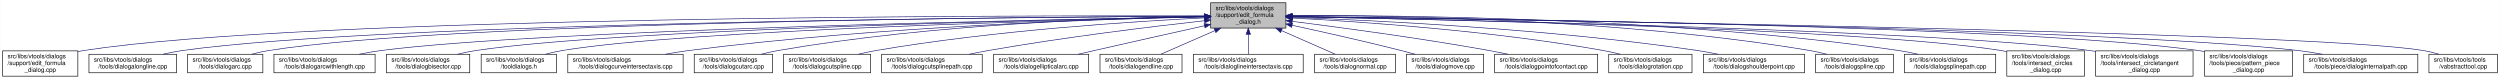
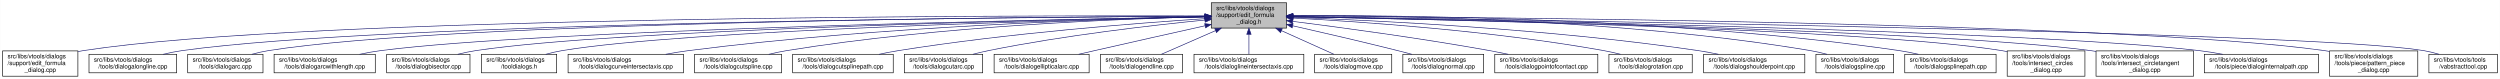
- <svg xmlns="http://www.w3.org/2000/svg" xmlns:xlink="http://www.w3.org/1999/xlink" width="4054pt" height="128pt" viewBox="0.00 0.00 4053.50 128.00">
+ <svg xmlns="http://www.w3.org/2000/svg" xmlns:xlink="http://www.w3.org/1999/xlink" width="4052pt" height="128pt" viewBox="0.00 0.00 4051.50 128.00">
  <g id="graph0" class="graph" transform="scale(1 1) rotate(0) translate(4 124)">
-     <polygon fill="white" stroke="transparent" points="-4,4 -4,-124 4049.5,-124 4049.5,4 -4,4" />
+     <polygon fill="white" stroke="transparent" points="-4,4 -4,-124 4047.5,-124 4047.5,4 -4,4" />
    <g id="node1" class="node">
      <g id="a_node1">
        <a xlink:title=" ">
          <polygon fill="#bfbfbf" stroke="black" points="1959,-78.5 1959,-119.5 2081,-119.5 2081,-78.5 1959,-78.5" />
          <text text-anchor="start" x="1967" y="-107.5" font-family="Helvetica,sans-Serif" font-size="10.00">src/libs/vtools/dialogs</text>
          <text text-anchor="start" x="1967" y="-96.5" font-family="Helvetica,sans-Serif" font-size="10.00">/support/edit_formula</text>
          <text text-anchor="middle" x="2020" y="-85.5" font-family="Helvetica,sans-Serif" font-size="10.00">_dialog.h</text>
        </a>
      </g>
    </g>
    <g id="node2" class="node">
      <g id="a_node2">
        <a xlink:href="../../d7/d8d/edit__formula__dialog_8cpp.html" target="_top" xlink:title=" ">
          <polygon fill="white" stroke="black" points="0,-0.5 0,-41.5 122,-41.5 122,-0.5 0,-0.5" />
          <text text-anchor="start" x="8" y="-29.5" font-family="Helvetica,sans-Serif" font-size="10.00">src/libs/vtools/dialogs</text>
          <text text-anchor="start" x="8" y="-18.5" font-family="Helvetica,sans-Serif" font-size="10.00">/support/edit_formula</text>
          <text text-anchor="middle" x="61" y="-7.5" font-family="Helvetica,sans-Serif" font-size="10.00">_dialog.cpp</text>
        </a>
      </g>
    </g>
    <g id="edge1" class="edge">
      <path fill="none" stroke="midnightblue" d="M1948.41,-98.25C1648.36,-98.95 491.07,-97.88 131,-42 128.13,-41.55 125.21,-41.03 122.27,-40.44" />
      <polygon fill="midnightblue" stroke="midnightblue" points="1948.72,-101.75 1958.71,-98.23 1948.71,-94.75 1948.72,-101.75" />
    </g>
    <g id="node3" class="node">
      <g id="a_node3">
        <a xlink:href="../../d6/d5d/dialogalongline_8cpp.html" target="_top" xlink:title=" ">
          <polygon fill="white" stroke="black" points="140,-6 140,-36 282,-36 282,-6 140,-6" />
          <text text-anchor="start" x="148" y="-24" font-family="Helvetica,sans-Serif" font-size="10.00">src/libs/vtools/dialogs</text>
          <text text-anchor="middle" x="211" y="-13" font-family="Helvetica,sans-Serif" font-size="10.00">/tools/dialogalongline.cpp</text>
        </a>
      </g>
    </g>
    <g id="edge2" class="edge">
      <path fill="none" stroke="midnightblue" d="M1948.49,-97.71C1664.91,-96.24 618.97,-87.78 291,-42 280.93,-40.59 270.3,-38.43 260.18,-36.04" />
      <polygon fill="midnightblue" stroke="midnightblue" points="1948.63,-101.21 1958.65,-97.76 1948.67,-94.21 1948.63,-101.21" />
    </g>
    <g id="node4" class="node">
      <g id="a_node4">
        <a xlink:href="../../d1/d37/dialogarc_8cpp.html" target="_top" xlink:title=" ">
          <polygon fill="white" stroke="black" points="300,-6 300,-36 422,-36 422,-6 300,-6" />
          <text text-anchor="start" x="308" y="-24" font-family="Helvetica,sans-Serif" font-size="10.00">src/libs/vtools/dialogs</text>
          <text text-anchor="middle" x="361" y="-13" font-family="Helvetica,sans-Serif" font-size="10.00">/tools/dialogarc.cpp</text>
        </a>
      </g>
    </g>
    <g id="edge3" class="edge">
      <path fill="none" stroke="midnightblue" d="M1948.94,-97.79C1680.68,-96.63 729.64,-89.2 431,-42 422.14,-40.6 412.8,-38.44 403.95,-36.04" />
      <polygon fill="midnightblue" stroke="midnightblue" points="1948.93,-101.29 1958.95,-97.83 1948.96,-94.29 1948.93,-101.29" />
    </g>
    <g id="node5" class="node">
      <g id="a_node5">
        <a xlink:href="../../d2/d29/dialogarcwithlength_8cpp.html" target="_top" xlink:title=" ">
          <polygon fill="white" stroke="black" points="440,-6 440,-36 604,-36 604,-6 440,-6" />
          <text text-anchor="start" x="448" y="-24" font-family="Helvetica,sans-Serif" font-size="10.00">src/libs/vtools/dialogs</text>
          <text text-anchor="middle" x="522" y="-13" font-family="Helvetica,sans-Serif" font-size="10.00">/tools/dialogarcwithlength.cpp</text>
        </a>
      </g>
    </g>
    <g id="edge4" class="edge">
      <path fill="none" stroke="midnightblue" d="M1948.64,-96.83C1700.42,-92.48 875.48,-75.8 613,-42 601.77,-40.55 589.88,-38.4 578.52,-36.04" />
      <polygon fill="midnightblue" stroke="midnightblue" points="1948.92,-100.33 1958.98,-97.01 1949.04,-93.33 1948.92,-100.33" />
    </g>
    <g id="node6" class="node">
      <g id="a_node6">
        <a xlink:href="../../da/dfa/dialogbisector_8cpp.html" target="_top" xlink:title=" ">
          <polygon fill="white" stroke="black" points="622.5,-6 622.5,-36 757.5,-36 757.5,-6 622.5,-6" />
          <text text-anchor="start" x="630.5" y="-24" font-family="Helvetica,sans-Serif" font-size="10.00">src/libs/vtools/dialogs</text>
          <text text-anchor="middle" x="690" y="-13" font-family="Helvetica,sans-Serif" font-size="10.00">/tools/dialogbisector.cpp</text>
        </a>
      </g>
    </g>
    <g id="edge5" class="edge">
      <path fill="none" stroke="midnightblue" d="M1948.37,-96.77C1717.93,-92.51 997.36,-76.67 767,-42 757.44,-40.56 747.35,-38.41 737.74,-36.05" />
      <polygon fill="midnightblue" stroke="midnightblue" points="1948.58,-100.27 1958.64,-96.96 1948.71,-93.28 1948.58,-100.27" />
    </g>
    <g id="node7" class="node">
      <g id="a_node7">
        <a xlink:href="../../df/ded/tooldialogs_8h.html" target="_top" xlink:title=" ">
          <polygon fill="white" stroke="black" points="776,-6 776,-36 898,-36 898,-6 776,-6" />
          <text text-anchor="start" x="784" y="-24" font-family="Helvetica,sans-Serif" font-size="10.00">src/libs/vtools/dialogs</text>
          <text text-anchor="middle" x="837" y="-13" font-family="Helvetica,sans-Serif" font-size="10.00">/tooldialogs.h</text>
        </a>
      </g>
    </g>
    <g id="edge6" class="edge">
      <path fill="none" stroke="midnightblue" d="M1948.83,-96.54C1736.34,-91.84 1108.76,-75.45 907,-42 898.27,-40.55 889.08,-38.4 880.34,-36.04" />
      <polygon fill="midnightblue" stroke="midnightblue" points="1948.86,-100.04 1958.94,-96.76 1949.02,-93.04 1948.86,-100.04" />
    </g>
    <g id="node8" class="node">
      <g id="a_node8">
        <a xlink:href="../../dd/d39/dialogcurveintersectaxis_8cpp.html" target="_top" xlink:title=" ">
          <polygon fill="white" stroke="black" points="916.5,-6 916.5,-36 1103.5,-36 1103.5,-6 916.5,-6" />
          <text text-anchor="start" x="924.5" y="-24" font-family="Helvetica,sans-Serif" font-size="10.00">src/libs/vtools/dialogs</text>
          <text text-anchor="middle" x="1010" y="-13" font-family="Helvetica,sans-Serif" font-size="10.00">/tools/dialogcurveintersectaxis.cpp</text>
        </a>
      </g>
    </g>
    <g id="edge7" class="edge">
      <path fill="none" stroke="midnightblue" d="M1948.66,-96.8C1795.08,-93.51 1421.91,-81.76 1112,-42 1099.92,-40.45 1087.12,-38.33 1074.81,-36.04" />
      <polygon fill="midnightblue" stroke="midnightblue" points="1948.83,-100.3 1958.9,-97.01 1948.97,-93.3 1948.83,-100.3" />
    </g>
    <g id="node9" class="node">
      <g id="a_node9">
-         <a xlink:href="../../d9/d90/dialogcutarc_8cpp.html" target="_top" xlink:title=" ">
-           <polygon fill="white" stroke="black" points="1121.5,-6 1121.5,-36 1248.5,-36 1248.5,-6 1121.5,-6" />
+         <a xlink:href="../../d3/d2e/dialogcutspline_8cpp.html" target="_top" xlink:title=" ">
+           <polygon fill="white" stroke="black" points="1121.5,-6 1121.5,-36 1262.5,-36 1262.5,-6 1121.5,-6" />
          <text text-anchor="start" x="1129.5" y="-24" font-family="Helvetica,sans-Serif" font-size="10.00">src/libs/vtools/dialogs</text>
-           <text text-anchor="middle" x="1185" y="-13" font-family="Helvetica,sans-Serif" font-size="10.00">/tools/dialogcutarc.cpp</text>
+           <text text-anchor="middle" x="1192" y="-13" font-family="Helvetica,sans-Serif" font-size="10.00">/tools/dialogcutspline.cpp</text>
        </a>
      </g>
    </g>
    <g id="edge8" class="edge">
-       <path fill="none" stroke="midnightblue" d="M1948.4,-97.45C1812.58,-95.36 1508.57,-85.73 1257,-42 1248.31,-40.49 1239.15,-38.37 1230.4,-36.07" />
-       <polygon fill="midnightblue" stroke="midnightblue" points="1948.62,-100.95 1958.67,-97.59 1948.72,-93.95 1948.62,-100.95" />
+       <path fill="none" stroke="midnightblue" d="M1948.79,-96.78C1815.11,-93.57 1517.8,-82.16 1271,-42 1261.5,-40.45 1251.48,-38.32 1241.88,-36.02" />
+       <polygon fill="midnightblue" stroke="midnightblue" points="1948.82,-100.28 1958.9,-97.01 1948.98,-93.28 1948.82,-100.28" />
    </g>
    <g id="node10" class="node">
      <g id="a_node10">
-         <a xlink:href="../../d3/d2e/dialogcutspline_8cpp.html" target="_top" xlink:title=" ">
-           <polygon fill="white" stroke="black" points="1266.5,-6 1266.5,-36 1407.5,-36 1407.5,-6 1266.5,-6" />
-           <text text-anchor="start" x="1274.5" y="-24" font-family="Helvetica,sans-Serif" font-size="10.00">src/libs/vtools/dialogs</text>
-           <text text-anchor="middle" x="1337" y="-13" font-family="Helvetica,sans-Serif" font-size="10.00">/tools/dialogcutspline.cpp</text>
+         <a xlink:href="../../df/d30/dialogcutsplinepath_8cpp.html" target="_top" xlink:title=" ">
+           <polygon fill="white" stroke="black" points="1280.5,-6 1280.5,-36 1443.5,-36 1443.5,-6 1280.5,-6" />
+           <text text-anchor="start" x="1288.5" y="-24" font-family="Helvetica,sans-Serif" font-size="10.00">src/libs/vtools/dialogs</text>
+           <text text-anchor="middle" x="1362" y="-13" font-family="Helvetica,sans-Serif" font-size="10.00">/tools/dialogcutsplinepath.cpp</text>
        </a>
      </g>
    </g>
    <g id="edge9" class="edge">
-       <path fill="none" stroke="midnightblue" d="M1948.42,-94.97C1834.86,-89.35 1606.73,-74.78 1416,-42 1406.8,-40.42 1397.09,-38.32 1387.75,-36.08" />
-       <polygon fill="midnightblue" stroke="midnightblue" points="1948.56,-98.48 1958.72,-95.47 1948.9,-91.49 1948.56,-98.48" />
+       <path fill="none" stroke="midnightblue" d="M1948.63,-93.73C1840.64,-86.65 1629.49,-70.37 1452,-42 1441.73,-40.36 1430.87,-38.26 1420.38,-36.04" />
+       <polygon fill="midnightblue" stroke="midnightblue" points="1948.54,-97.23 1958.75,-94.39 1949,-90.25 1948.54,-97.23" />
    </g>
    <g id="node11" class="node">
      <g id="a_node11">
-         <a xlink:href="../../df/d30/dialogcutsplinepath_8cpp.html" target="_top" xlink:title=" ">
-           <polygon fill="white" stroke="black" points="1425.5,-6 1425.5,-36 1588.5,-36 1588.5,-6 1425.5,-6" />
-           <text text-anchor="start" x="1433.5" y="-24" font-family="Helvetica,sans-Serif" font-size="10.00">src/libs/vtools/dialogs</text>
-           <text text-anchor="middle" x="1507" y="-13" font-family="Helvetica,sans-Serif" font-size="10.00">/tools/dialogcutsplinepath.cpp</text>
+         <a xlink:href="../../d9/d90/dialogcutarc_8cpp.html" target="_top" xlink:title=" ">
+           <polygon fill="white" stroke="black" points="1461.5,-6 1461.5,-36 1588.5,-36 1588.5,-6 1461.5,-6" />
+           <text text-anchor="start" x="1469.5" y="-24" font-family="Helvetica,sans-Serif" font-size="10.00">src/libs/vtools/dialogs</text>
+           <text text-anchor="middle" x="1525" y="-13" font-family="Helvetica,sans-Serif" font-size="10.00">/tools/dialogcutarc.cpp</text>
        </a>
      </g>
    </g>
    <g id="edge10" class="edge">
-       <path fill="none" stroke="midnightblue" d="M1949,-90.43C1864.91,-81.04 1720.75,-63.59 1598,-42 1588.12,-40.26 1577.69,-38.19 1567.56,-36.06" />
-       <polygon fill="midnightblue" stroke="midnightblue" points="1948.63,-93.91 1958.95,-91.54 1949.4,-86.95 1948.63,-93.91" />
+       <path fill="none" stroke="midnightblue" d="M1948.8,-91.52C1864.51,-83.17 1720.16,-66.72 1598,-42 1589.76,-40.33 1581.07,-38.25 1572.68,-36.06" />
+       <polygon fill="midnightblue" stroke="midnightblue" points="1948.48,-95.01 1958.77,-92.5 1949.16,-88.04 1948.48,-95.01" />
    </g>
    <g id="node12" class="node">
      <g id="a_node12">
        <a xlink:href="../../d9/d68/dialogellipticalarc_8cpp.html" target="_top" xlink:title=" ">
          <polygon fill="white" stroke="black" points="1607,-6 1607,-36 1761,-36 1761,-6 1607,-6" />
          <text text-anchor="start" x="1615" y="-24" font-family="Helvetica,sans-Serif" font-size="10.00">src/libs/vtools/dialogs</text>
          <text text-anchor="middle" x="1684" y="-13" font-family="Helvetica,sans-Serif" font-size="10.00">/tools/dialogellipticalarc.cpp</text>
        </a>
      </g>
    </g>
    <g id="edge11" class="edge">
      <path fill="none" stroke="midnightblue" d="M1948.77,-82.21C1898.73,-71.07 1830.24,-55.75 1770,-42 1761.63,-40.09 1752.81,-38.06 1744.13,-36.05" />
      <polygon fill="midnightblue" stroke="midnightblue" points="1948.32,-85.69 1958.84,-84.45 1949.84,-78.86 1948.32,-85.69" />
    </g>
    <g id="node13" class="node">
      <g id="a_node13">
        <a xlink:href="../../d3/d15/dialogendline_8cpp.html" target="_top" xlink:title=" ">
          <polygon fill="white" stroke="black" points="1779.5,-6 1779.5,-36 1912.5,-36 1912.5,-6 1779.5,-6" />
          <text text-anchor="start" x="1787.5" y="-24" font-family="Helvetica,sans-Serif" font-size="10.00">src/libs/vtools/dialogs</text>
          <text text-anchor="middle" x="1846" y="-13" font-family="Helvetica,sans-Serif" font-size="10.00">/tools/dialogendline.cpp</text>
        </a>
      </g>
    </g>
    <g id="edge12" class="edge">
      <path fill="none" stroke="midnightblue" d="M1965.7,-74.28C1937.02,-61.76 1902.79,-46.81 1878.3,-36.11" />
      <polygon fill="midnightblue" stroke="midnightblue" points="1964.63,-77.63 1975.19,-78.43 1967.43,-71.22 1964.63,-77.63" />
    </g>
    <g id="node14" class="node">
      <g id="a_node14">
        <a xlink:href="../../de/d3c/dialoglineintersectaxis_8cpp.html" target="_top" xlink:title=" ">
          <polygon fill="white" stroke="black" points="1931,-6 1931,-36 2109,-36 2109,-6 1931,-6" />
          <text text-anchor="start" x="1939" y="-24" font-family="Helvetica,sans-Serif" font-size="10.00">src/libs/vtools/dialogs</text>
          <text text-anchor="middle" x="2020" y="-13" font-family="Helvetica,sans-Serif" font-size="10.00">/tools/dialoglineintersectaxis.cpp</text>
        </a>
      </g>
    </g>
    <g id="edge13" class="edge">
      <path fill="none" stroke="midnightblue" d="M2020,-68.28C2020,-57.25 2020,-45.25 2020,-36.23" />
      <polygon fill="midnightblue" stroke="midnightblue" points="2016.5,-68.43 2020,-78.43 2023.5,-68.43 2016.5,-68.43" />
    </g>
    <g id="node15" class="node">
      <g id="a_node15">
-         <a xlink:href="../../da/df4/dialognormal_8cpp.html" target="_top" xlink:title=" ">
-           <polygon fill="white" stroke="black" points="2127.5,-6 2127.5,-36 2258.5,-36 2258.5,-6 2127.5,-6" />
-           <text text-anchor="start" x="2135.5" y="-24" font-family="Helvetica,sans-Serif" font-size="10.00">src/libs/vtools/dialogs</text>
-           <text text-anchor="middle" x="2193" y="-13" font-family="Helvetica,sans-Serif" font-size="10.00">/tools/dialognormal.cpp</text>
+         <a xlink:href="../../d2/d51/dialogmove_8cpp.html" target="_top" xlink:title=" ">
+           <polygon fill="white" stroke="black" points="2126.5,-6 2126.5,-36 2251.5,-36 2251.5,-6 2126.5,-6" />
+           <text text-anchor="start" x="2134.5" y="-24" font-family="Helvetica,sans-Serif" font-size="10.00">src/libs/vtools/dialogs</text>
+           <text text-anchor="middle" x="2189" y="-13" font-family="Helvetica,sans-Serif" font-size="10.00">/tools/dialogmove.cpp</text>
        </a>
      </g>
    </g>
    <g id="edge14" class="edge">
-       <path fill="none" stroke="midnightblue" d="M2073.99,-74.28C2102.5,-61.76 2136.54,-46.81 2160.89,-36.11" />
-       <polygon fill="midnightblue" stroke="midnightblue" points="2072.3,-71.2 2064.55,-78.43 2075.12,-77.61 2072.3,-71.2" />
+       <path fill="none" stroke="midnightblue" d="M2072.74,-74.28C2100.6,-61.76 2133.84,-46.81 2157.63,-36.11" />
+       <polygon fill="midnightblue" stroke="midnightblue" points="2071.21,-71.13 2063.52,-78.43 2074.08,-77.52 2071.21,-71.13" />
    </g>
    <g id="node16" class="node">
      <g id="a_node16">
-         <a xlink:href="../../d2/d51/dialogmove_8cpp.html" target="_top" xlink:title=" ">
-           <polygon fill="white" stroke="black" points="2276.5,-6 2276.5,-36 2401.5,-36 2401.5,-6 2276.5,-6" />
-           <text text-anchor="start" x="2284.5" y="-24" font-family="Helvetica,sans-Serif" font-size="10.00">src/libs/vtools/dialogs</text>
-           <text text-anchor="middle" x="2339" y="-13" font-family="Helvetica,sans-Serif" font-size="10.00">/tools/dialogmove.cpp</text>
+         <a xlink:href="../../da/df4/dialognormal_8cpp.html" target="_top" xlink:title=" ">
+           <polygon fill="white" stroke="black" points="2269.5,-6 2269.5,-36 2400.5,-36 2400.5,-6 2269.5,-6" />
+           <text text-anchor="start" x="2277.5" y="-24" font-family="Helvetica,sans-Serif" font-size="10.00">src/libs/vtools/dialogs</text>
+           <text text-anchor="middle" x="2335" y="-13" font-family="Helvetica,sans-Serif" font-size="10.00">/tools/dialognormal.cpp</text>
        </a>
      </g>
    </g>
    <g id="edge15" class="edge">
-       <path fill="none" stroke="midnightblue" d="M2091.12,-82.98C2140.82,-72.23 2208.66,-57.05 2268,-42 2275.32,-40.14 2283.04,-38.08 2290.59,-36" />
-       <polygon fill="midnightblue" stroke="midnightblue" points="2090.15,-79.61 2081.11,-85.14 2091.62,-86.45 2090.15,-79.61" />
+       <path fill="none" stroke="midnightblue" d="M2091.05,-82.19C2139.13,-71.32 2204.02,-56.32 2261,-42 2268.49,-40.12 2276.38,-38.06 2284.11,-36.01" />
+       <polygon fill="midnightblue" stroke="midnightblue" points="2090.04,-78.83 2081.06,-84.44 2091.58,-85.66 2090.04,-78.83" />
    </g>
    <g id="node17" class="node">
      <g id="a_node17">
        <a xlink:href="../../d9/df4/dialogpointofcontact_8cpp.html" target="_top" xlink:title=" ">
-           <polygon fill="white" stroke="black" points="2419.5,-6 2419.5,-36 2586.5,-36 2586.5,-6 2419.5,-6" />
-           <text text-anchor="start" x="2427.5" y="-24" font-family="Helvetica,sans-Serif" font-size="10.00">src/libs/vtools/dialogs</text>
-           <text text-anchor="middle" x="2503" y="-13" font-family="Helvetica,sans-Serif" font-size="10.00">/tools/dialogpointofcontact.cpp</text>
+           <polygon fill="white" stroke="black" points="2418.5,-6 2418.5,-36 2585.5,-36 2585.5,-6 2418.5,-6" />
+           <text text-anchor="start" x="2426.5" y="-24" font-family="Helvetica,sans-Serif" font-size="10.00">src/libs/vtools/dialogs</text>
+           <text text-anchor="middle" x="2502" y="-13" font-family="Helvetica,sans-Serif" font-size="10.00">/tools/dialogpointofcontact.cpp</text>
        </a>
      </g>
    </g>
    <g id="edge16" class="edge">
-       <path fill="none" stroke="midnightblue" d="M2091.44,-89.33C2170.02,-79.44 2299.91,-62 2411,-42 2420.81,-40.23 2431.17,-38.17 2441.26,-36.06" />
-       <polygon fill="midnightblue" stroke="midnightblue" points="2090.66,-85.9 2081.17,-90.62 2091.53,-92.85 2090.66,-85.9" />
+       <path fill="none" stroke="midnightblue" d="M2091.26,-89.32C2169.63,-79.41 2299.19,-61.97 2410,-42 2419.81,-40.23 2430.17,-38.17 2440.26,-36.06" />
+       <polygon fill="midnightblue" stroke="midnightblue" points="2090.5,-85.89 2081.01,-90.61 2091.37,-92.83 2090.5,-85.89" />
    </g>
    <g id="node18" class="node">
      <g id="a_node18">
        <a xlink:href="../../dc/d64/dialogrotation_8cpp.html" target="_top" xlink:title=" ">
-           <polygon fill="white" stroke="black" points="2604.5,-6 2604.5,-36 2739.5,-36 2739.5,-6 2604.5,-6" />
-           <text text-anchor="start" x="2612.5" y="-24" font-family="Helvetica,sans-Serif" font-size="10.00">src/libs/vtools/dialogs</text>
-           <text text-anchor="middle" x="2672" y="-13" font-family="Helvetica,sans-Serif" font-size="10.00">/tools/dialogrotation.cpp</text>
+           <polygon fill="white" stroke="black" points="2603.5,-6 2603.5,-36 2738.5,-36 2738.5,-6 2603.5,-6" />
+           <text text-anchor="start" x="2611.5" y="-24" font-family="Helvetica,sans-Serif" font-size="10.00">src/libs/vtools/dialogs</text>
+           <text text-anchor="middle" x="2671" y="-13" font-family="Helvetica,sans-Serif" font-size="10.00">/tools/dialogrotation.cpp</text>
        </a>
      </g>
    </g>
    <g id="edge17" class="edge">
-       <path fill="none" stroke="midnightblue" d="M2091.65,-94.73C2201.09,-88.91 2416.12,-74.2 2596,-42 2604.86,-40.41 2614.21,-38.32 2623.2,-36.08" />
-       <polygon fill="midnightblue" stroke="midnightblue" points="2091.2,-91.25 2081.4,-95.27 2091.57,-98.24 2091.2,-91.25" />
+       <path fill="none" stroke="midnightblue" d="M2091.53,-94.72C2200.77,-88.89 2415.43,-74.16 2595,-42 2603.86,-40.41 2613.21,-38.31 2622.2,-36.07" />
+       <polygon fill="midnightblue" stroke="midnightblue" points="2091.09,-91.24 2081.29,-95.26 2091.46,-98.23 2091.09,-91.24" />
    </g>
    <g id="node19" class="node">
      <g id="a_node19">
        <a xlink:href="../../d3/d23/dialogshoulderpoint_8cpp.html" target="_top" xlink:title=" ">
-           <polygon fill="white" stroke="black" points="2758,-6 2758,-36 2922,-36 2922,-6 2758,-6" />
-           <text text-anchor="start" x="2766" y="-24" font-family="Helvetica,sans-Serif" font-size="10.00">src/libs/vtools/dialogs</text>
-           <text text-anchor="middle" x="2840" y="-13" font-family="Helvetica,sans-Serif" font-size="10.00">/tools/dialogshoulderpoint.cpp</text>
+           <polygon fill="white" stroke="black" points="2757,-6 2757,-36 2921,-36 2921,-6 2757,-6" />
+           <text text-anchor="start" x="2765" y="-24" font-family="Helvetica,sans-Serif" font-size="10.00">src/libs/vtools/dialogs</text>
+           <text text-anchor="middle" x="2839" y="-13" font-family="Helvetica,sans-Serif" font-size="10.00">/tools/dialogshoulderpoint.cpp</text>
        </a>
      </g>
    </g>
    <g id="edge18" class="edge">
-       <path fill="none" stroke="midnightblue" d="M2091.58,-95.82C2222.64,-91.09 2509.67,-77.32 2749,-42 2759.72,-40.42 2771.06,-38.29 2781.97,-36.02" />
-       <polygon fill="midnightblue" stroke="midnightblue" points="2091.15,-92.33 2081.28,-96.18 2091.4,-99.33 2091.15,-92.33" />
+       <path fill="none" stroke="midnightblue" d="M2091.49,-95.81C2222.36,-91.07 2509,-77.28 2748,-42 2758.72,-40.42 2770.06,-38.29 2780.97,-36.02" />
+       <polygon fill="midnightblue" stroke="midnightblue" points="2091.07,-92.32 2081.2,-96.18 2091.32,-99.32 2091.07,-92.32" />
    </g>
    <g id="node20" class="node">
      <g id="a_node20">
        <a xlink:href="../../df/de5/dialogspline_8cpp.html" target="_top" xlink:title=" ">
-           <polygon fill="white" stroke="black" points="2940,-6 2940,-36 3066,-36 3066,-6 2940,-6" />
-           <text text-anchor="start" x="2948" y="-24" font-family="Helvetica,sans-Serif" font-size="10.00">src/libs/vtools/dialogs</text>
-           <text text-anchor="middle" x="3003" y="-13" font-family="Helvetica,sans-Serif" font-size="10.00">/tools/dialogspline.cpp</text>
+           <polygon fill="white" stroke="black" points="2939,-6 2939,-36 3065,-36 3065,-6 2939,-6" />
+           <text text-anchor="start" x="2947" y="-24" font-family="Helvetica,sans-Serif" font-size="10.00">src/libs/vtools/dialogs</text>
+           <text text-anchor="middle" x="3002" y="-13" font-family="Helvetica,sans-Serif" font-size="10.00">/tools/dialogspline.cpp</text>
        </a>
      </g>
    </g>
    <g id="edge19" class="edge">
-       <path fill="none" stroke="midnightblue" d="M2091.56,-98.67C2246.01,-99.01 2621.65,-93.88 2931,-42 2939.83,-40.52 2949.13,-38.38 2958,-36.05" />
-       <polygon fill="midnightblue" stroke="midnightblue" points="2091.28,-95.17 2081.27,-98.64 2091.26,-102.17 2091.28,-95.17" />
+       <path fill="none" stroke="midnightblue" d="M2091.48,-98.66C2245.76,-98.99 2620.99,-93.84 2930,-42 2938.83,-40.52 2948.13,-38.38 2957,-36.05" />
+       <polygon fill="midnightblue" stroke="midnightblue" points="2091.21,-95.16 2081.2,-98.63 2091.19,-102.16 2091.21,-95.16" />
    </g>
    <g id="node21" class="node">
      <g id="a_node21">
        <a xlink:href="../../dc/dc2/dialogsplinepath_8cpp.html" target="_top" xlink:title=" ">
-           <polygon fill="white" stroke="black" points="3084,-6 3084,-36 3232,-36 3232,-6 3084,-6" />
-           <text text-anchor="start" x="3092" y="-24" font-family="Helvetica,sans-Serif" font-size="10.00">src/libs/vtools/dialogs</text>
-           <text text-anchor="middle" x="3158" y="-13" font-family="Helvetica,sans-Serif" font-size="10.00">/tools/dialogsplinepath.cpp</text>
+           <polygon fill="white" stroke="black" points="3083,-6 3083,-36 3231,-36 3231,-6 3083,-6" />
+           <text text-anchor="start" x="3091" y="-24" font-family="Helvetica,sans-Serif" font-size="10.00">src/libs/vtools/dialogs</text>
+           <text text-anchor="middle" x="3157" y="-13" font-family="Helvetica,sans-Serif" font-size="10.00">/tools/dialogsplinepath.cpp</text>
        </a>
      </g>
    </g>
    <g id="edge20" class="edge">
-       <path fill="none" stroke="midnightblue" d="M2091.15,-98.71C2261.85,-99.43 2707.71,-95.54 3075,-42 3085.12,-40.52 3095.81,-38.39 3106.04,-36.06" />
-       <polygon fill="midnightblue" stroke="midnightblue" points="2091.06,-95.21 2081.04,-98.66 2091.02,-102.21 2091.06,-95.21" />
+       <path fill="none" stroke="midnightblue" d="M2091.4,-98.7C2262.16,-99.4 2707.28,-95.46 3074,-42 3084.12,-40.52 3094.81,-38.39 3105.04,-36.06" />
+       <polygon fill="midnightblue" stroke="midnightblue" points="2091.29,-95.2 2081.28,-98.65 2091.26,-102.2 2091.29,-95.2" />
    </g>
    <g id="node22" class="node">
      <g id="a_node22">
        <a xlink:href="../../d5/de8/intersect__circles__dialog_8cpp.html" target="_top" xlink:title=" ">
-           <polygon fill="white" stroke="black" points="3250,-0.5 3250,-41.5 3376,-41.5 3376,-0.5 3250,-0.5" />
-           <text text-anchor="start" x="3258" y="-29.5" font-family="Helvetica,sans-Serif" font-size="10.00">src/libs/vtools/dialogs</text>
-           <text text-anchor="start" x="3258" y="-18.5" font-family="Helvetica,sans-Serif" font-size="10.00">/tools/intersect_circles</text>
-           <text text-anchor="middle" x="3313" y="-7.5" font-family="Helvetica,sans-Serif" font-size="10.00">_dialog.cpp</text>
+           <polygon fill="white" stroke="black" points="3249,-0.5 3249,-41.5 3375,-41.5 3375,-0.5 3249,-0.5" />
+           <text text-anchor="start" x="3257" y="-29.5" font-family="Helvetica,sans-Serif" font-size="10.00">src/libs/vtools/dialogs</text>
+           <text text-anchor="start" x="3257" y="-18.5" font-family="Helvetica,sans-Serif" font-size="10.00">/tools/intersect_circles</text>
+           <text text-anchor="middle" x="3312" y="-7.5" font-family="Helvetica,sans-Serif" font-size="10.00">_dialog.cpp</text>
        </a>
      </g>
    </g>
    <g id="edge21" class="edge">
-       <path fill="none" stroke="midnightblue" d="M2091.39,-96.83C2317.69,-92.81 3017.34,-77.72 3241,-42 3243.95,-41.53 3246.94,-40.98 3249.96,-40.38" />
-       <polygon fill="midnightblue" stroke="midnightblue" points="2091.23,-93.34 2081.29,-97.01 2091.35,-100.34 2091.23,-93.34" />
+       <path fill="none" stroke="midnightblue" d="M2091.33,-96.83C2317.44,-92.8 3016.53,-77.7 3240,-42 3242.95,-41.53 3245.94,-40.98 3248.96,-40.37" />
+       <polygon fill="midnightblue" stroke="midnightblue" points="2091.18,-93.33 2081.24,-97.01 2091.3,-100.33 2091.18,-93.33" />
    </g>
    <g id="node23" class="node">
      <g id="a_node23">
        <a xlink:href="../../d5/d5a/intersect__circletangent__dialog_8cpp.html" target="_top" xlink:title=" ">
-           <polygon fill="white" stroke="black" points="3394,-0.5 3394,-41.5 3552,-41.5 3552,-0.5 3394,-0.5" />
-           <text text-anchor="start" x="3402" y="-29.5" font-family="Helvetica,sans-Serif" font-size="10.00">src/libs/vtools/dialogs</text>
-           <text text-anchor="start" x="3402" y="-18.5" font-family="Helvetica,sans-Serif" font-size="10.00">/tools/intersect_circletangent</text>
-           <text text-anchor="middle" x="3473" y="-7.5" font-family="Helvetica,sans-Serif" font-size="10.00">_dialog.cpp</text>
+           <polygon fill="white" stroke="black" points="3393,-0.5 3393,-41.5 3551,-41.5 3551,-0.5 3393,-0.5" />
+           <text text-anchor="start" x="3401" y="-29.5" font-family="Helvetica,sans-Serif" font-size="10.00">src/libs/vtools/dialogs</text>
+           <text text-anchor="start" x="3401" y="-18.5" font-family="Helvetica,sans-Serif" font-size="10.00">/tools/intersect_circletangent</text>
+           <text text-anchor="middle" x="3472" y="-7.5" font-family="Helvetica,sans-Serif" font-size="10.00">_dialog.cpp</text>
        </a>
      </g>
    </g>
    <g id="edge22" class="edge">
-       <path fill="none" stroke="midnightblue" d="M2091.31,-96.79C2334.63,-92.41 3131.2,-75.76 3385,-42 3387.95,-41.61 3390.95,-41.16 3393.97,-40.68" />
-       <polygon fill="midnightblue" stroke="midnightblue" points="2091.1,-93.3 2081.17,-96.97 2091.23,-100.3 2091.1,-93.3" />
+       <path fill="none" stroke="midnightblue" d="M2091.25,-96.79C2334.4,-92.4 3130.39,-75.74 3384,-42 3386.95,-41.61 3389.95,-41.16 3392.97,-40.68" />
+       <polygon fill="midnightblue" stroke="midnightblue" points="2091.06,-93.29 2081.12,-96.97 2091.18,-100.29 2091.06,-93.29" />
    </g>
    <g id="node24" class="node">
      <g id="a_node24">
-         <a xlink:href="../../de/d46/pattern__piece__dialog_8cpp.html" target="_top" xlink:title=" ">
-           <polygon fill="white" stroke="black" points="3570.5,-0.5 3570.5,-41.5 3713.5,-41.5 3713.5,-0.5 3570.5,-0.5" />
-           <text text-anchor="start" x="3578.5" y="-29.5" font-family="Helvetica,sans-Serif" font-size="10.00">src/libs/vtools/dialogs</text>
-           <text text-anchor="start" x="3578.5" y="-18.5" font-family="Helvetica,sans-Serif" font-size="10.00">/tools/piece/pattern_piece</text>
-           <text text-anchor="middle" x="3642" y="-7.5" font-family="Helvetica,sans-Serif" font-size="10.00">_dialog.cpp</text>
+         <a xlink:href="../../dc/d82/dialoginternalpath_8cpp.html" target="_top" xlink:title=" ">
+           <polygon fill="white" stroke="black" points="3568.5,-6 3568.5,-36 3753.5,-36 3753.5,-6 3568.5,-6" />
+           <text text-anchor="start" x="3576.5" y="-24" font-family="Helvetica,sans-Serif" font-size="10.00">src/libs/vtools/dialogs</text>
+           <text text-anchor="middle" x="3661" y="-13" font-family="Helvetica,sans-Serif" font-size="10.00">/tools/piece/dialoginternalpath.cpp</text>
        </a>
      </g>
    </g>
    <g id="edge23" class="edge">
-       <path fill="none" stroke="midnightblue" d="M2091.47,-97.35C2354.94,-94.67 3271.58,-82.55 3561,-42 3564.01,-41.58 3567.08,-41.09 3570.16,-40.55" />
-       <polygon fill="midnightblue" stroke="midnightblue" points="2091.23,-93.86 2081.26,-97.46 2091.3,-100.86 2091.23,-93.86" />
+       <path fill="none" stroke="midnightblue" d="M2091.37,-96.91C2354.47,-92.67 3269.9,-75.78 3560,-42 3572.43,-40.55 3585.61,-38.4 3598.21,-36.04" />
+       <polygon fill="midnightblue" stroke="midnightblue" points="2091.12,-93.42 2081.17,-97.08 2091.23,-100.42 2091.12,-93.42" />
    </g>
    <g id="node25" class="node">
      <g id="a_node25">
-         <a xlink:href="../../dc/d82/dialoginternalpath_8cpp.html" target="_top" xlink:title=" ">
-           <polygon fill="white" stroke="black" points="3731.5,-6 3731.5,-36 3916.5,-36 3916.5,-6 3731.5,-6" />
-           <text text-anchor="start" x="3739.5" y="-24" font-family="Helvetica,sans-Serif" font-size="10.00">src/libs/vtools/dialogs</text>
-           <text text-anchor="middle" x="3824" y="-13" font-family="Helvetica,sans-Serif" font-size="10.00">/tools/piece/dialoginternalpath.cpp</text>
+         <a xlink:href="../../de/d46/pattern__piece__dialog_8cpp.html" target="_top" xlink:title=" ">
+           <polygon fill="white" stroke="black" points="3771.5,-0.5 3771.5,-41.5 3914.5,-41.5 3914.5,-0.5 3771.5,-0.5" />
+           <text text-anchor="start" x="3779.5" y="-29.5" font-family="Helvetica,sans-Serif" font-size="10.00">src/libs/vtools/dialogs</text>
+           <text text-anchor="start" x="3779.5" y="-18.5" font-family="Helvetica,sans-Serif" font-size="10.00">/tools/piece/pattern_piece</text>
+           <text text-anchor="middle" x="3843" y="-7.5" font-family="Helvetica,sans-Serif" font-size="10.00">_dialog.cpp</text>
        </a>
      </g>
    </g>
    <g id="edge24" class="edge">
-       <path fill="none" stroke="midnightblue" d="M2091.32,-97.2C2371.78,-93.82 3399.31,-79.12 3723,-42 3735.52,-40.56 3748.8,-38.4 3761.48,-36.02" />
-       <polygon fill="midnightblue" stroke="midnightblue" points="2091.22,-93.7 2081.26,-97.32 2091.31,-100.7 2091.22,-93.7" />
+       <path fill="none" stroke="midnightblue" d="M2091.61,-97.73C2376.79,-96.34 3432.18,-88.13 3763,-42 3765.69,-41.62 3768.43,-41.19 3771.18,-40.72" />
+       <polygon fill="midnightblue" stroke="midnightblue" points="2091.38,-94.23 2081.39,-97.78 2091.41,-101.23 2091.38,-94.23" />
    </g>
    <g id="node26" class="node">
      <g id="a_node26">
        <a xlink:href="../../d9/d4e/vabstracttool_8cpp.html" target="_top" xlink:title=" ">
-           <polygon fill="white" stroke="black" points="3934.5,-6 3934.5,-36 4045.5,-36 4045.5,-6 3934.5,-6" />
-           <text text-anchor="start" x="3942.5" y="-24" font-family="Helvetica,sans-Serif" font-size="10.00">src/libs/vtools/tools</text>
-           <text text-anchor="middle" x="3990" y="-13" font-family="Helvetica,sans-Serif" font-size="10.00">/vabstracttool.cpp</text>
+           <polygon fill="white" stroke="black" points="3932.5,-6 3932.5,-36 4043.5,-36 4043.5,-6 3932.5,-6" />
+           <text text-anchor="start" x="3940.5" y="-24" font-family="Helvetica,sans-Serif" font-size="10.00">src/libs/vtools/tools</text>
+           <text text-anchor="middle" x="3988" y="-13" font-family="Helvetica,sans-Serif" font-size="10.00">/vabstracttool.cpp</text>
        </a>
      </g>
    </g>
    <g id="edge25" class="edge">
-       <path fill="none" stroke="midnightblue" d="M2091.42,-97.06C2415.84,-92.62 3742.81,-72.72 3926,-42 3934.15,-40.63 3942.7,-38.49 3950.81,-36.1" />
-       <polygon fill="midnightblue" stroke="midnightblue" points="2091.16,-93.56 2081.21,-97.2 2091.25,-100.56 2091.16,-93.56" />
+       <path fill="none" stroke="midnightblue" d="M2091.34,-97.06C2415.42,-92.61 3741,-72.69 3924,-42 3932.15,-40.63 3940.7,-38.49 3948.81,-36.1" />
+       <polygon fill="midnightblue" stroke="midnightblue" points="2091.09,-93.56 2081.14,-97.19 2091.19,-100.56 2091.09,-93.56" />
    </g>
  </g>
</svg>
